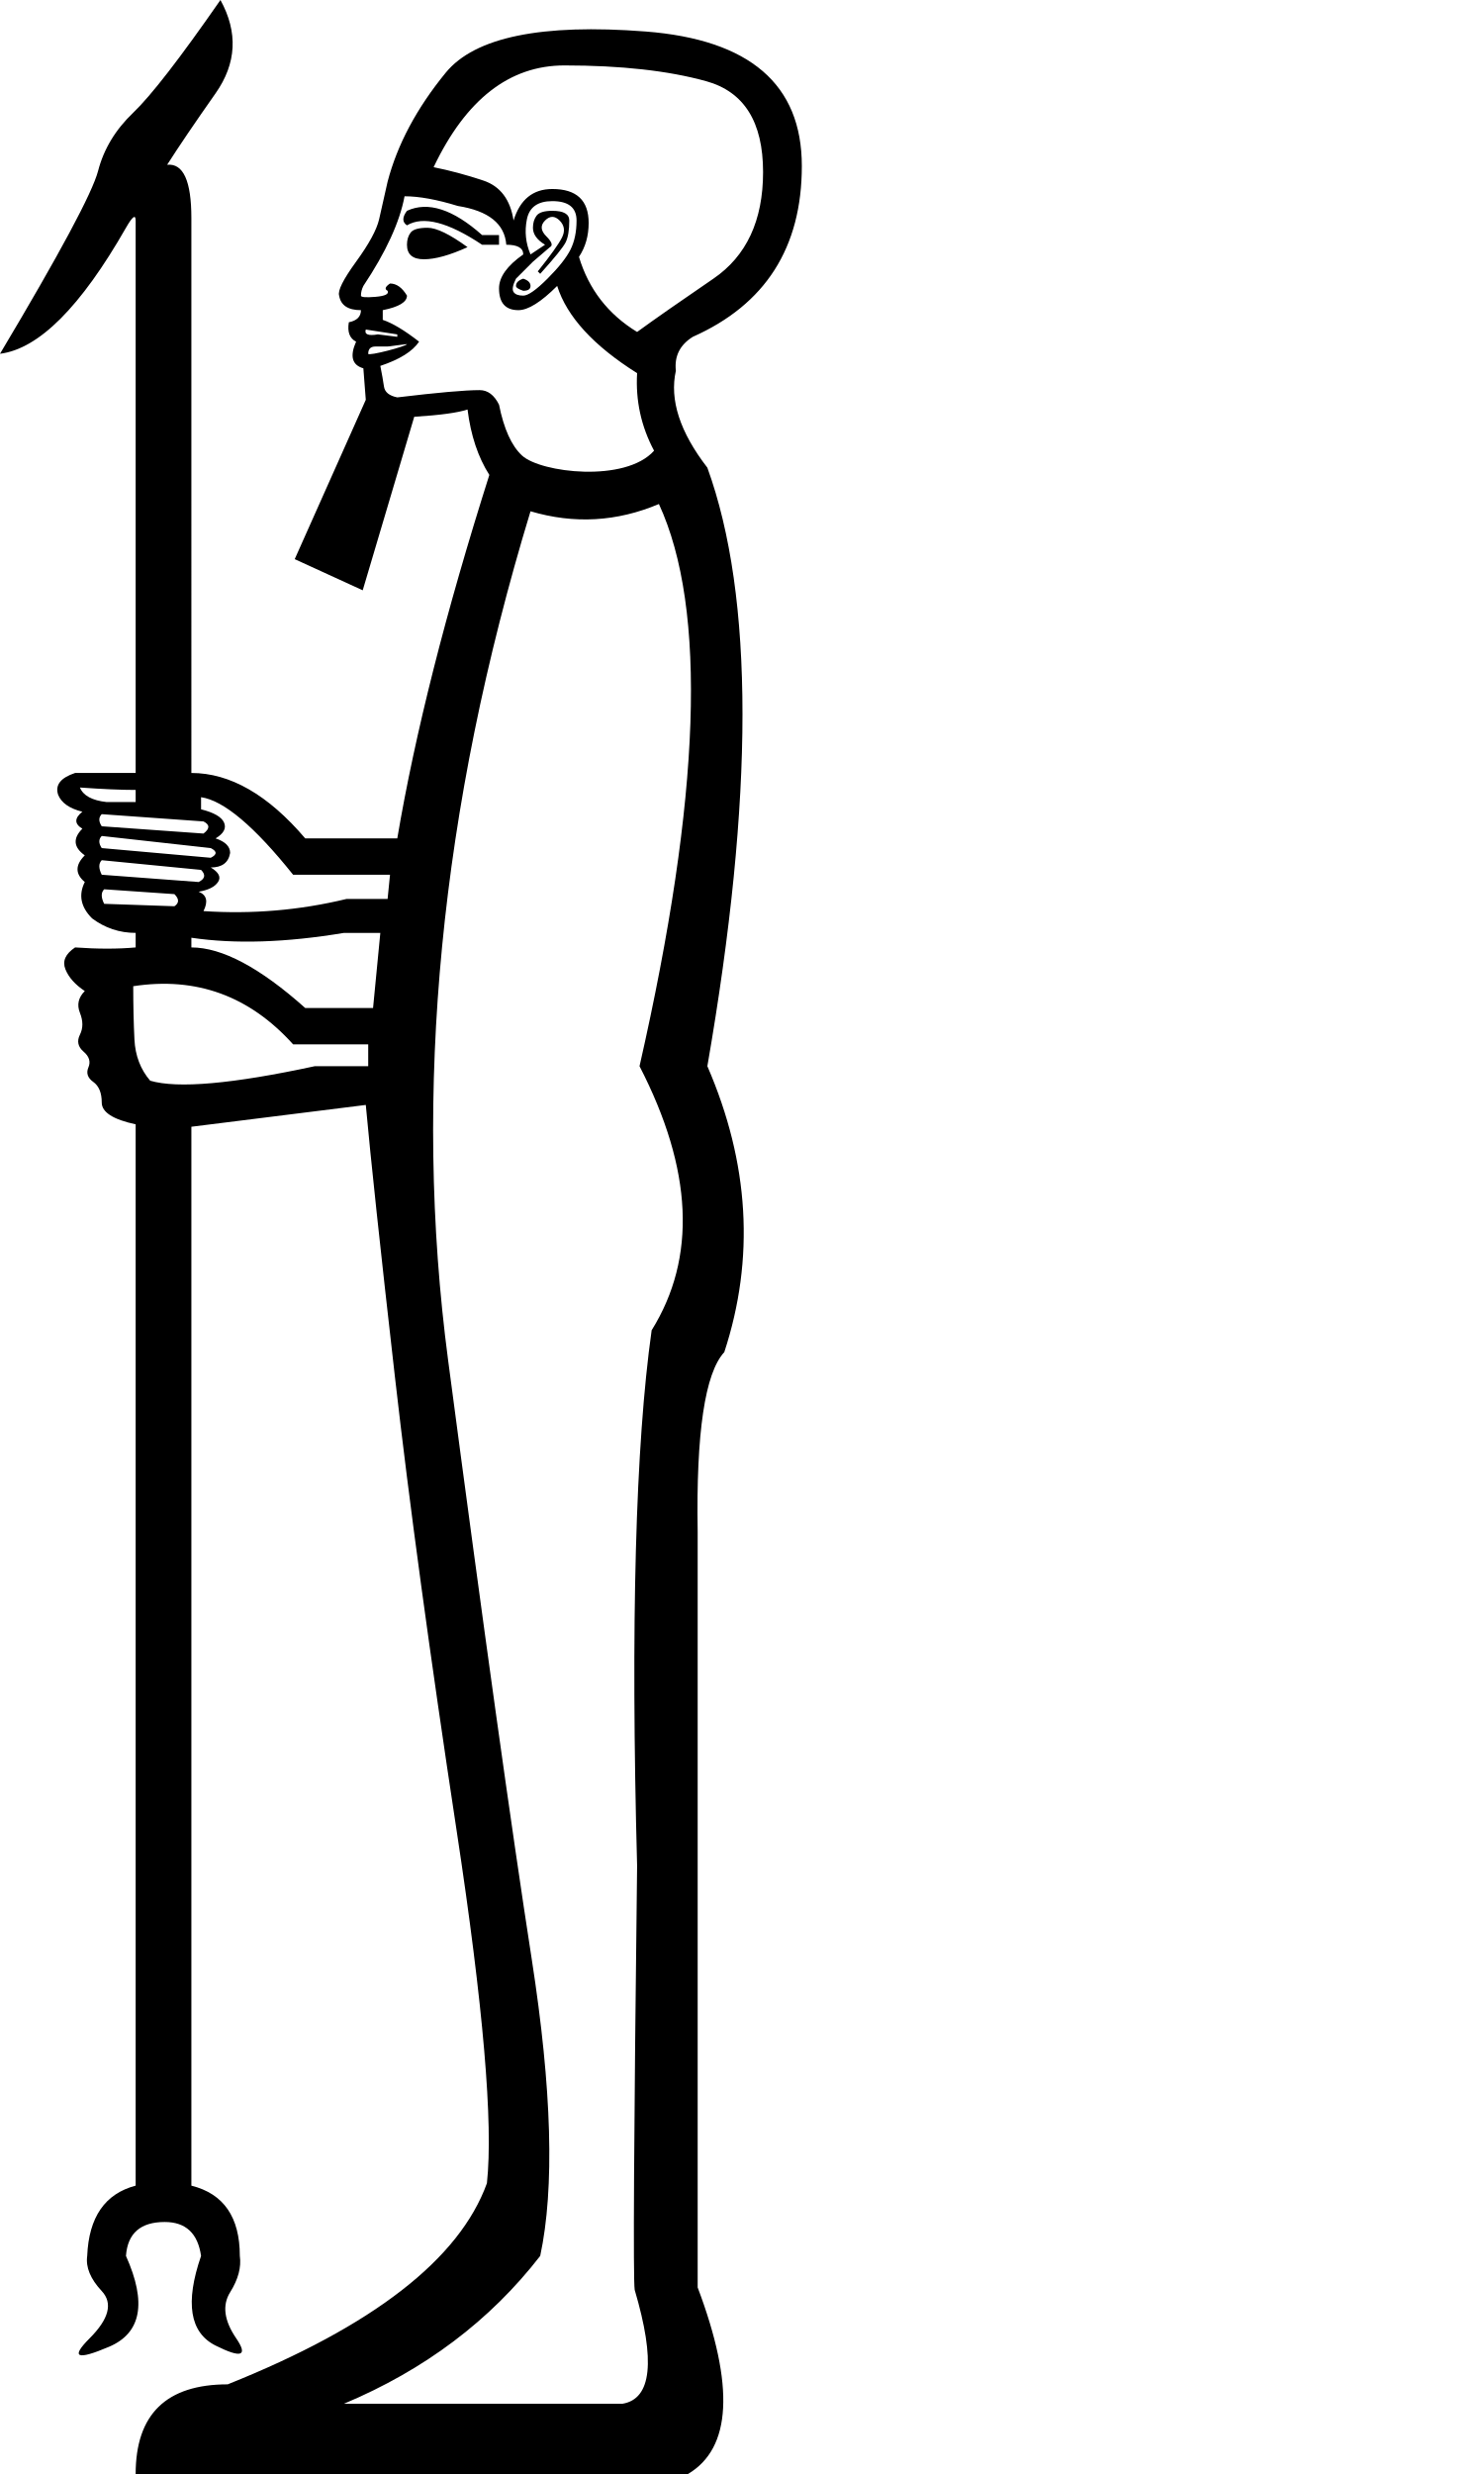
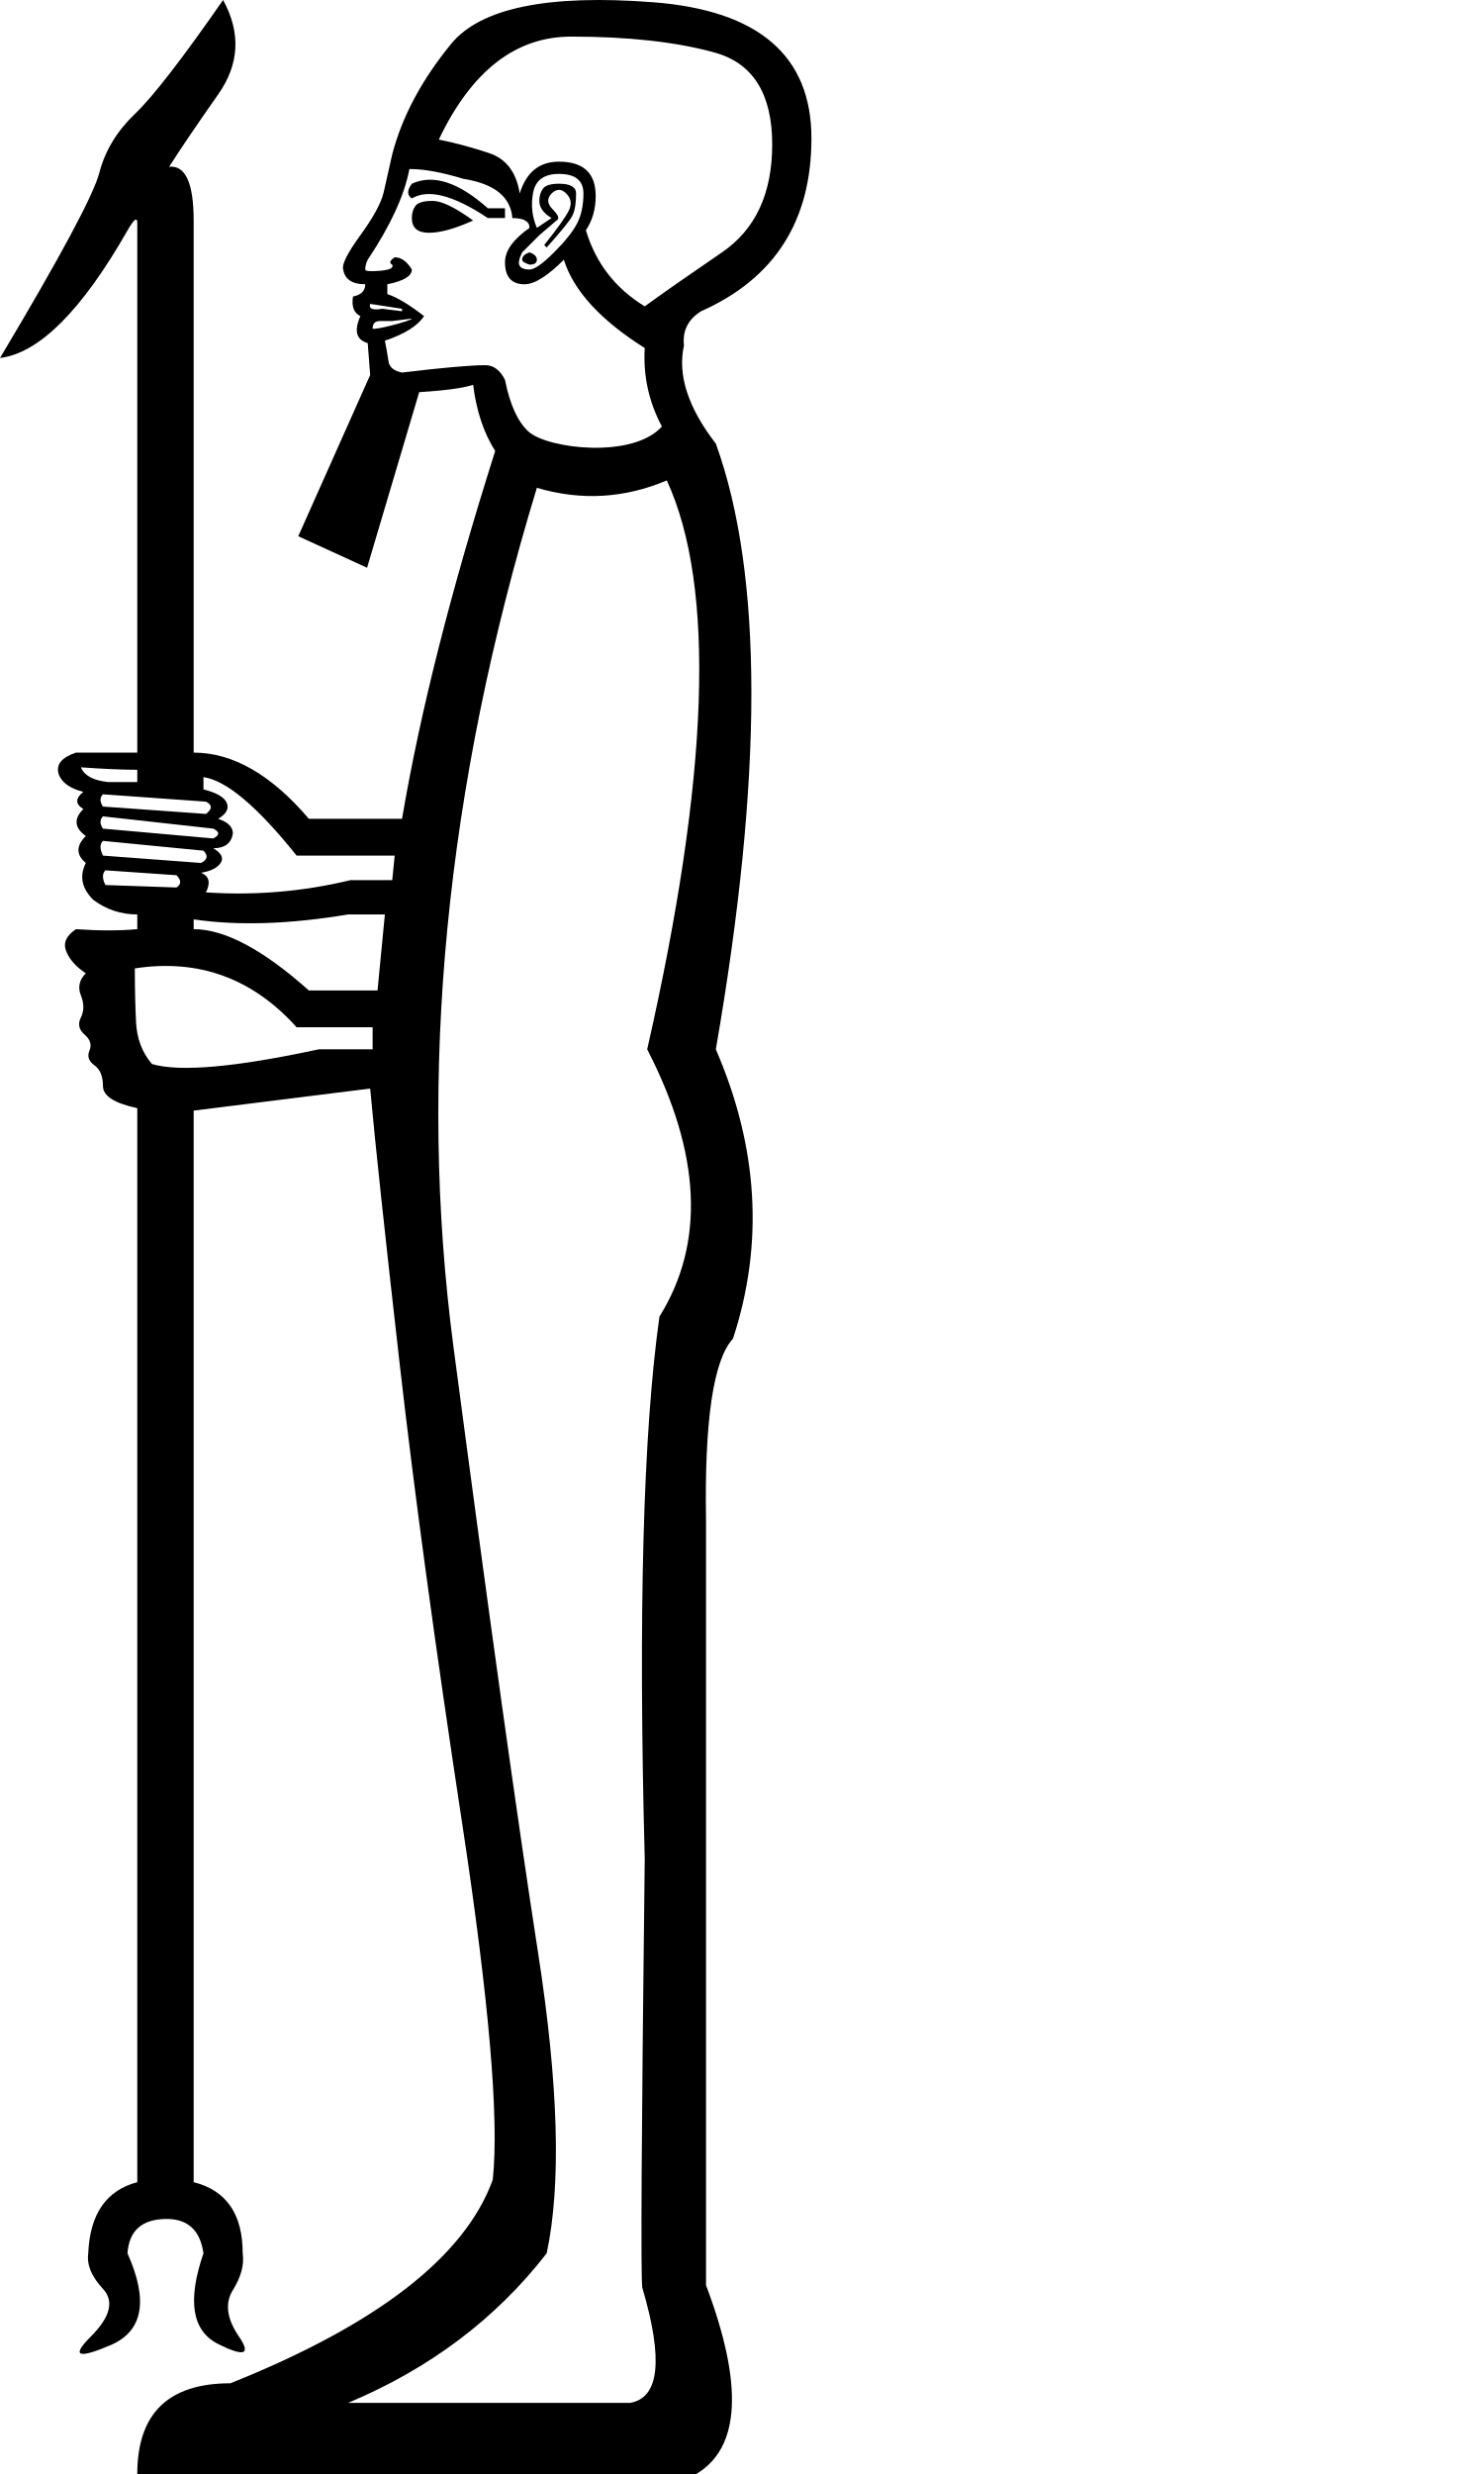
<svg xmlns="http://www.w3.org/2000/svg" width="600" height="1000" version="1.1" id="svg1">
  <defs id="defs1" />
-   <path style="fill:#000000;stroke:none;stroke-width:52.484" d="m 175.318,67.581 c 6.53,1.306 13.222,3.102 20.078,5.387 6.856,2.285 10.937,7.672 12.243,16.161 v 0 c 2.612,-8.488 7.835,-12.733 15.671,-12.733 9.794,0 14.691,4.571 14.691,13.712 0,5.224 -1.306,9.794 -3.918,13.712 3.918,13.059 11.753,23.18 23.506,30.362 7.182,-5.224 17.467,-12.406 30.852,-21.547 13.386,-9.141 20.078,-23.506 20.078,-43.095 0,-20.242 -7.672,-32.485 -23.017,-36.729 -15.344,-4.244 -34.443,-6.366 -57.297,-6.366 -22.2,0 -39.83,13.712 -52.889,41.136 z m 13.712,32.321 c -7.183,3.265 -13.059,4.897 -17.63,4.897 -4.571,0 -6.856,-1.959 -6.856,-5.877 0,-1.959 0.49,-3.591 1.469,-4.897 0.979,-1.306 3.265,-1.959 6.856,-1.959 3.591,0 8.978,2.612 16.161,7.835 z M 163.565,79.334 c -1.959,10.447 -7.509,22.527 -16.65,36.239 -0.653,1.306 -0.979,2.612 -0.979,3.918 0,0.653 1.959,0.816 5.877,0.49 3.918,-0.326 5.55,-1.143 4.897,-2.449 -1.306,-0.653 -0.979,-1.632 0.979,-2.938 2.612,0 4.897,1.632 6.856,4.897 0,2.612 -3.265,4.571 -9.794,5.877 v 3.918 c 3.918,1.306 8.815,4.244 14.691,8.815 -2.612,3.918 -7.835,7.182 -15.671,9.794 0.653,3.265 1.143,6.04 1.469,8.325 0.326,2.285 2.122,3.754 5.387,4.407 16.324,-1.959 27.424,-2.938 33.301,-2.938 3.265,0 5.877,1.959 7.835,5.877 1.959,9.794 5.06,16.65 9.305,20.568 7.551,6.97 41.791,11.077 53.379,-1.959 -5.224,-9.794 -7.509,-20.242 -6.856,-31.342 -17.63,-11.1 -28.404,-22.853 -32.321,-35.26 -6.53,6.53 -11.753,9.794 -15.671,9.794 -5.224,0 -7.835,-2.938 -7.835,-8.815 0,-4.571 3.265,-9.141 9.794,-13.712 0,-2.612 -2.285,-3.918 -6.856,-3.918 -0.653,-8.488 -7.182,-13.712 -19.589,-15.671 -8.488,-2.612 -15.671,-3.918 -21.547,-3.918 z m 31.342,15.671 h 6.856 v 3.918 h -6.856 C 181.195,89.781 171.074,87.169 164.545,91.087 c -1.959,-1.306 -1.959,-3.265 0,-5.877 8.488,-3.918 18.609,-0.653 30.362,9.794 z m 16.65,17.63 c 1.959,0.653 2.938,1.632 2.938,2.938 0,1.306 -0.979,1.959 -2.938,1.959 -1.959,-0.653 -2.938,-1.306 -2.938,-1.959 0,-1.306 0.979,-2.285 2.938,-2.938 z m 2.938,-9.794 5.877,-3.918 c -3.265,-1.959 -4.897,-4.244 -4.897,-6.856 0,-1.959 0.49,-3.591 1.469,-4.897 0.979,-1.306 3.102,-1.959 6.366,-1.959 4.571,0 6.856,1.306 6.856,3.918 0,3.918 -0.49,6.856 -1.469,8.815 -0.979,1.959 -4.407,6.203 -10.284,12.733 l -0.979,-0.979 c 5.224,-6.53 8.488,-11.1 9.794,-13.712 1.306,-2.612 0.979,-4.897 -0.979,-6.856 -1.959,-1.959 -3.918,-1.959 -5.877,0 -1.959,1.959 -1.796,4.081 0.49,6.366 2.285,2.285 2.775,3.755 1.469,4.407 l -6.856,5.877 -6.856,6.856 c -1.306,2.612 -1.632,4.407 -0.979,5.387 0.653,0.979 1.959,1.469 3.918,1.469 1.959,0 5.224,-2.285 9.794,-6.856 4.571,-4.571 7.672,-8.488 9.305,-11.753 1.632,-3.265 2.449,-7.182 2.449,-11.753 0,-5.224 -3.265,-7.835 -9.794,-7.835 -5.877,0 -9.305,2.449 -10.284,7.346 -0.979,4.897 -0.49,9.631 1.469,14.202 z m -66.601,30.362 c -0.653,1.959 0.979,2.612 4.897,1.959 l 7.835,0.979 v -0.979 z m 16.65,5.877 -7.835,0.979 h -4.897 c -1.959,0 -2.938,0.979 -2.938,2.938 0,1.05 15.671,-3.067 15.671,-3.918 z m 101.861,64.643 c -16.977,7.182 -34.28,8.162 -51.91,2.938 -36.565,120.144 -47.666,234.574 -33.301,343.291 14.365,108.717 25.628,189.357 33.79,241.92 8.162,52.563 9.305,92.556 3.428,119.98 -20.242,26.118 -46.686,46.033 -79.334,59.745 h 112.635 c 11.753,-1.959 13.386,-17.303 4.897,-46.033 -0.653,-4.571 -0.326,-61.704 0.979,-171.401 -2.612,-97.943 -0.653,-170.095 5.877,-216.454 18.283,-29.383 16.65,-64.969 -4.897,-106.758 24.812,-109.043 27.424,-184.786 7.835,-227.228 z M 41.136,333.986 82.272,336.925 c 2.612,-1.959 2.612,-3.591 0,-4.897 l -41.136,-2.938 c -1.306,1.306 -1.306,2.938 0,4.897 z m 44.074,8.815 -44.074,-4.897 c -1.306,1.306 -1.306,2.938 0,4.897 l 44.074,3.918 c 2.612,-1.306 2.612,-2.612 0,-3.918 z m -44.074,10.774 39.177,2.938 c 2.612,-1.306 2.938,-2.938 0.979,-4.897 l -40.157,-3.918 c -1.306,1.306 -1.306,3.265 0,5.877 z m 0.979,5.877 c -1.306,1.306 -1.306,3.265 0,5.877 l 28.404,0.979 c 1.959,-1.306 1.959,-2.938 0,-4.897 z m 12.733,-40.157 c -5.877,0 -13.386,-0.326 -22.527,-0.979 1.306,3.265 4.897,5.224 10.774,5.877 h 11.753 z m 94.025,111.655 v -8.815 h -30.362 c -17.63,-19.589 -39.177,-27.424 -64.643,-23.506 0,7.835 0.163,15.018 0.49,21.547 0.326,6.53 2.449,12.08 6.366,16.65 11.1,3.265 33.301,1.306 66.601,-5.877 z m 4.897,-53.869 h -14.691 c -23.506,3.918 -44.074,4.571 -61.704,1.959 v 3.918 c 12.406,0 27.751,8.162 46.033,24.486 h 27.424 z m 3.918,-23.506 H 118.511 C 102.84,333.986 90.434,323.539 81.293,322.233 v 4.897 c 5.224,1.306 8.325,3.102 9.305,5.387 0.979,2.285 -0.163,4.407 -3.428,6.366 3.918,1.306 5.877,3.265 5.877,5.877 -0.653,3.918 -3.265,5.877 -7.835,5.877 3.265,1.959 4.244,3.918 2.938,5.877 -1.306,1.959 -3.918,3.265 -7.835,3.918 3.265,1.306 3.918,3.918 1.959,7.835 19.589,1.306 38.851,-0.326 57.786,-4.897 h 16.65 z M 77.375,312.439 c 15.671,0 31.015,8.815 46.033,26.445 h 37.218 c 7.183,-42.442 19.589,-91.414 37.218,-146.915 -4.571,-7.183 -7.509,-15.997 -8.815,-26.445 -3.918,1.306 -11.1,2.285 -21.548,2.938 l -20.829,70.137 -27.492,-12.591 28.732,-64.402 -0.979,-12.733 c -4.571,-1.306 -5.55,-4.897 -2.938,-10.774 -2.612,-1.306 -3.591,-3.918 -2.938,-7.835 3.265,-0.653 4.897,-2.285 4.897,-4.897 -5.224,0 -8.162,-1.959 -8.815,-5.877 -0.653,-1.959 1.632,-6.53 6.856,-13.712 5.224,-7.182 8.325,-12.896 9.305,-17.14 0.979,-4.244 2.122,-9.305 3.428,-15.181 3.918,-15.018 11.753,-29.709 23.506,-44.074 11.753,-14.365 38.688,-19.915 80.803,-16.65 42.116,3.265 63.173,21.384 63.173,54.358 0,32.974 -14.691,55.991 -44.074,69.05 -5.224,3.265 -7.509,7.835 -6.856,13.712 -2.612,11.753 1.632,24.812 12.733,39.177 18.936,52.236 18.936,132.876 0,241.92 16.977,39.177 19.262,77.702 6.856,115.573 -7.835,8.488 -11.427,32.648 -10.774,72.478 v 305.583 c 15.018,39.83 13.712,64.969 -3.918,75.416 H 54.848 c 0,-24.159 12.406,-36.239 37.218,-36.239 58.766,-23.506 93.699,-50.604 104.799,-81.293 2.612,-24.159 -1.469,-71.662 -12.243,-142.507 C 173.849,669.115 165.524,607.901 159.647,556.317 153.771,504.734 149.853,468.168 147.894,446.621 l -70.519,8.815 v 428.012 c 13.059,3.265 19.589,12.733 19.589,28.404 0.653,4.571 -0.653,9.468 -3.918,14.691 -3.265,5.224 -2.449,11.427 2.449,18.609 4.897,7.182 2.122,8.162 -8.325,2.938 -10.447,-5.224 -12.406,-17.303 -5.877,-36.239 -1.306,-9.141 -6.203,-13.712 -14.692,-13.712 -9.794,0 -15.018,4.571 -15.671,13.712 8.488,18.936 6.203,31.179 -6.856,36.729 -13.059,5.55 -15.671,4.407 -7.835,-3.428 7.835,-7.835 9.468,-14.202 4.897,-19.099 -4.571,-4.897 -6.53,-9.631 -5.877,-14.202 0.653,-15.671 7.182,-25.139 19.589,-28.404 v -428.012 -0.979 c -9.141,-1.959 -13.712,-4.897 -13.712,-8.815 0,-3.918 -1.143,-6.693 -3.428,-8.325 -2.285,-1.632 -2.938,-3.591 -1.959,-5.877 0.979,-2.285 0.326,-4.407 -1.959,-6.366 -2.285,-1.959 -2.775,-4.244 -1.469,-6.856 1.306,-2.612 1.306,-5.55 0,-8.815 -1.306,-3.265 -0.653,-6.203 1.959,-8.815 -3.918,-2.612 -6.53,-5.55 -7.835,-8.815 -1.306,-3.265 0,-6.203 3.918,-8.815 9.141,0.653 17.303,0.653 24.486,0 v -5.877 c -6.53,0 -12.406,-1.959 -17.63,-5.877 -4.571,-4.571 -5.55,-9.468 -2.938,-14.691 -3.918,-3.265 -3.918,-6.856 0,-10.774 -4.571,-3.265 -4.897,-6.856 -0.979,-10.774 -3.265,-1.959 -3.265,-4.244 0,-6.856 -5.224,-1.306 -8.488,-3.591 -9.794,-6.856 -1.306,-3.918 0.979,-6.856 6.856,-8.815 H 54.848 V 89.128 c 0,-2.612 -1.306,-1.632 -3.918,2.938 C 32.648,124.061 15.671,141.038 0,142.997 24.159,102.514 37.382,77.865 39.667,69.05 41.952,60.235 46.686,52.4 53.869,45.544 61.051,38.688 72.804,23.506 89.128,0 c 7.183,13.059 6.53,25.628 -1.959,37.708 -8.488,12.08 -15.018,21.711 -19.589,28.893 6.53,-0.653 9.794,6.53 9.794,21.548 z" id="path1" />
+   <path style="fill:#000000;stroke:none;stroke-width:53.112" d="m 177.416,56.422 c 6.608,1.322 13.381,3.139 20.319,5.451 6.938,2.313 11.068,7.764 12.389,16.354 v 0 c 2.643,-8.59 7.929,-12.885 15.858,-12.885 9.912,0 14.867,4.625 14.867,13.876 0,5.286 -1.322,9.912 -3.965,13.876 3.965,13.215 11.894,23.457 23.788,30.726 7.268,-5.286 17.676,-12.555 31.221,-21.805 13.546,-9.251 20.319,-23.788 20.319,-43.611 0,-20.484 -7.764,-32.873 -23.292,-37.168 -15.528,-4.295 -34.856,-6.442 -57.982,-6.442 -22.466,0 -40.307,13.876 -53.522,41.628 z m 13.876,32.708 c -7.268,3.304 -13.215,4.956 -17.841,4.956 -4.625,0 -6.938,-1.982 -6.938,-5.947 0,-1.982 0.496,-3.634 1.487,-4.956 0.991,-1.322 3.304,-1.982 6.938,-1.982 3.634,0 9.086,2.643 16.354,7.929 z M 165.523,68.316 c -1.982,10.572 -7.599,22.797 -16.85,36.673 -0.661,1.322 -0.991,2.643 -0.991,3.965 0,0.661 1.982,0.826 5.947,0.496 3.965,-0.33 5.617,-1.156 4.956,-2.478 -1.322,-0.661 -0.991,-1.652 0.991,-2.973 2.643,0 4.956,1.652 6.938,4.956 0,2.643 -3.304,4.625 -9.912,5.947 v 3.965 c 3.965,1.322 8.92,4.295 14.867,8.92 -2.643,3.965 -7.929,7.268 -15.858,9.912 0.661,3.304 1.156,6.112 1.487,8.425 0.33,2.313 2.147,3.799 5.451,4.46 16.519,-1.982 27.752,-2.973 33.699,-2.973 3.304,0 5.947,1.982 7.929,5.947 1.982,9.912 5.121,16.85 9.416,20.814 7.641,7.053 42.291,11.21 54.018,-1.982 -5.286,-9.912 -7.599,-20.484 -6.938,-31.717 -17.841,-11.233 -28.743,-23.127 -32.708,-35.681 -6.608,6.608 -11.894,9.912 -15.858,9.912 -5.286,0 -7.929,-2.973 -7.929,-8.92 0,-4.625 3.304,-9.251 9.912,-13.876 0,-2.643 -2.313,-3.965 -6.938,-3.965 -0.661,-8.59 -7.268,-13.876 -19.823,-15.858 -8.59,-2.643 -15.858,-3.965 -21.805,-3.965 z m 31.717,15.858 h 6.938 v 3.965 h -6.938 C 183.363,78.888 173.121,76.245 166.514,80.21 c -1.982,-1.322 -1.982,-3.304 0,-5.947 8.59,-3.965 18.832,-0.661 30.726,9.912 z m 16.85,17.841 c 1.982,0.661 2.973,1.652 2.973,2.973 0,1.322 -0.991,1.982 -2.973,1.982 -1.982,-0.661 -2.973,-1.322 -2.973,-1.982 0,-1.322 0.991,-2.313 2.973,-2.973 z m 2.973,-9.912 5.947,-3.965 c -3.304,-1.982 -4.956,-4.295 -4.956,-6.938 0,-1.982 0.496,-3.634 1.487,-4.956 0.991,-1.322 3.139,-1.982 6.442,-1.982 4.625,0 6.938,1.322 6.938,3.965 0,3.965 -0.496,6.938 -1.487,8.92 -0.991,1.982 -4.46,6.277 -10.407,12.885 l -0.991,-0.991 c 5.286,-6.608 8.59,-11.233 9.912,-13.876 1.322,-2.643 0.991,-4.956 -0.991,-6.938 -1.982,-1.982 -3.965,-1.982 -5.947,0 -1.982,1.982 -1.817,4.13 0.496,6.442 2.313,2.313 2.808,3.799 1.487,4.46 l -6.938,5.947 -6.938,6.938 c -1.322,2.643 -1.652,4.46 -0.991,5.451 0.661,0.991 1.982,1.487 3.965,1.487 1.982,0 5.286,-2.313 9.912,-6.938 4.625,-4.625 7.764,-8.59 9.416,-11.894 1.652,-3.304 2.478,-7.268 2.478,-11.894 0,-5.286 -3.304,-7.929 -9.912,-7.929 -5.947,0 -9.416,2.478 -10.407,7.434 -0.991,4.956 -0.496,9.746 1.487,14.372 z M 149.664,122.83 c -0.661,1.982 0.991,2.643 4.956,1.982 l 7.929,0.991 v -0.991 z m 16.85,5.947 -7.929,0.991 h -4.956 c -1.982,0 -2.974,0.991 -2.974,2.973 0,1.062 15.858,-3.104 15.858,-3.965 z m 103.08,65.416 c -17.18,7.268 -34.69,8.26 -52.531,2.973 -37.003,121.581 -48.236,237.381 -33.699,347.399 14.537,110.018 25.935,191.623 34.195,244.815 8.26,53.192 9.416,93.664 3.469,121.416 -20.484,26.431 -47.245,46.584 -80.283,60.46 h 113.983 c 11.894,-1.982 13.546,-17.51 4.956,-46.584 -0.661,-4.625 -0.33,-62.443 0.991,-173.452 -2.643,-99.115 -0.661,-172.13 5.947,-219.045 18.502,-29.735 16.85,-65.746 -4.956,-108.036 25.109,-110.348 27.752,-186.997 7.929,-229.947 z m -227.965,131.823 41.628,2.973 c 2.643,-1.982 2.643,-3.634 0,-4.956 l -41.628,-2.974 c -1.322,1.322 -1.322,2.973 0,4.956 z m 44.602,8.92 -44.602,-4.956 c -1.322,1.322 -1.322,2.973 0,4.956 l 44.602,3.965 c 2.643,-1.322 2.643,-2.643 0,-3.965 z m -44.602,10.903 39.646,2.973 c 2.643,-1.322 2.973,-2.973 0.991,-4.956 l -40.637,-3.965 c -1.322,1.322 -1.322,3.304 0,5.947 z m 0.991,5.947 c -1.322,1.322 -1.322,3.304 0,5.947 l 28.743,0.991 c 1.982,-1.322 1.982,-2.973 0,-4.956 z M 55.505,311.149 c -5.947,0 -13.546,-0.33 -22.796,-0.991 1.322,3.304 4.956,5.286 10.903,5.947 H 55.505 Z m 95.151,112.991 v -8.92 h -30.726 c -17.841,-19.823 -39.646,-27.752 -65.416,-23.788 0,7.929 0.165,15.198 0.496,21.805 0.33,6.608 2.478,12.224 6.442,16.85 11.233,3.304 33.699,1.322 67.398,-5.947 z M 155.611,369.627 h -14.867 c -23.788,3.965 -44.602,4.625 -62.443,1.982 v 3.965 c 12.555,0 28.083,8.26 46.584,24.779 h 27.752 z m 3.965,-23.788 H 119.93 C 104.071,326.016 91.516,315.444 82.266,314.122 v 4.956 c 5.286,1.322 8.425,3.139 9.416,5.451 0.991,2.313 -0.165,4.46 -3.469,6.443 3.965,1.322 5.947,3.304 5.947,5.947 -0.661,3.965 -3.304,5.947 -7.929,5.947 3.304,1.982 4.295,3.965 2.973,5.947 -1.322,1.982 -3.965,3.304 -7.929,3.965 3.304,1.322 3.965,3.965 1.982,7.929 19.823,1.322 39.316,-0.33 58.478,-4.956 h 16.85 z M 78.301,304.211 c 15.858,0 31.387,8.92 46.584,26.761 h 37.664 c 7.268,-42.95 19.823,-92.508 37.664,-148.673 -4.625,-7.268 -7.599,-16.189 -8.92,-26.761 -3.965,1.322 -11.233,2.313 -21.805,2.973 l -21.078,70.976 -27.821,-12.742 29.076,-65.173 -0.991,-12.885 c -4.625,-1.322 -5.617,-4.956 -2.973,-10.903 -2.643,-1.322 -3.634,-3.965 -2.973,-7.929 3.304,-0.661 4.956,-2.313 4.956,-4.956 -5.286,0 -8.26,-1.982 -8.92,-5.947 -0.661,-1.982 1.652,-6.608 6.938,-13.876 5.286,-7.268 8.425,-13.05 9.416,-17.345 0.991,-4.295 2.147,-9.416 3.469,-15.363 3.965,-15.198 11.894,-30.065 23.788,-44.602 11.894,-14.537 39.151,-20.153 81.77,-16.85 42.62,3.304 63.929,21.64 63.929,55.009 0,33.369 -14.867,56.661 -44.602,69.876 -5.286,3.304 -7.599,7.929 -6.938,13.876 -2.643,11.894 1.652,25.109 12.885,39.646 19.162,52.861 19.162,134.466 0,244.815 17.18,39.646 19.493,78.632 6.938,116.956 -7.929,8.59 -11.563,33.038 -10.903,73.345 v 309.24 c 15.198,40.307 13.876,65.746 -3.965,76.319 H 55.505 c 0,-24.448 12.555,-36.673 37.664,-36.673 59.469,-23.788 94.82,-51.21 106.053,-82.266 2.643,-24.448 -1.487,-72.519 -12.389,-144.213 -10.903,-71.693 -19.327,-133.64 -25.274,-185.841 -5.947,-52.201 -9.912,-89.204 -11.894,-111.009 l -71.363,8.92 v 433.134 c 13.215,3.304 19.823,12.885 19.823,28.743 0.661,4.625 -0.661,9.581 -3.965,14.867 -3.304,5.286 -2.478,11.563 2.478,18.832 4.956,7.268 2.148,8.26 -8.425,2.974 -10.572,-5.286 -12.555,-17.51 -5.947,-36.673 -1.322,-9.251 -6.277,-13.876 -14.867,-13.876 -9.912,0 -15.198,4.625 -15.858,13.876 8.59,19.162 6.277,31.552 -6.938,37.168 -13.215,5.616 -15.858,4.46 -7.929,-3.469 7.929,-7.929 9.581,-14.372 4.956,-19.327 -4.625,-4.956 -6.608,-9.746 -5.947,-14.372 0.661,-15.858 7.268,-25.44 19.823,-28.743 v -433.134 -0.991 c -9.251,-1.982 -13.876,-4.956 -13.876,-8.92 0,-3.965 -1.156,-6.773 -3.469,-8.425 -2.313,-1.652 -2.973,-3.634 -1.982,-5.947 0.991,-2.313 0.33,-4.46 -1.982,-6.442 -2.313,-1.982 -2.808,-4.295 -1.487,-6.938 1.322,-2.643 1.322,-5.617 0,-8.92 -1.322,-3.304 -0.661,-6.277 1.982,-8.92 -3.965,-2.643 -6.608,-5.617 -7.929,-8.92 -1.322,-3.304 0,-6.277 3.965,-8.92 9.251,0.661 17.51,0.661 24.779,0 v -5.947 c -6.608,0 -12.555,-1.982 -17.841,-5.947 -4.625,-4.625 -5.617,-9.581 -2.973,-14.867 -3.965,-3.304 -3.965,-6.938 0,-10.903 -4.625,-3.304 -4.956,-6.938 -0.991,-10.903 -3.304,-1.982 -3.304,-4.295 0,-6.938 -5.286,-1.322 -8.59,-3.634 -9.912,-6.938 -1.322,-3.965 0.991,-6.938 6.938,-8.92 H 55.505 l 0,-214.016 c 0,-2.643 -1.322,-1.652 -3.965,2.973 C 33.038,125.546 15.858,142.726 0,144.708 24.448,103.741 37.829,78.797 40.142,69.876 42.454,60.956 47.245,53.027 54.513,46.089 61.782,39.151 73.676,23.788 90.195,0 97.463,13.215 96.803,25.935 88.213,38.159 79.623,50.384 73.015,60.13 68.39,67.398 c 6.608,-0.661 9.912,6.608 9.912,21.805 z" id="path1" />
</svg>
